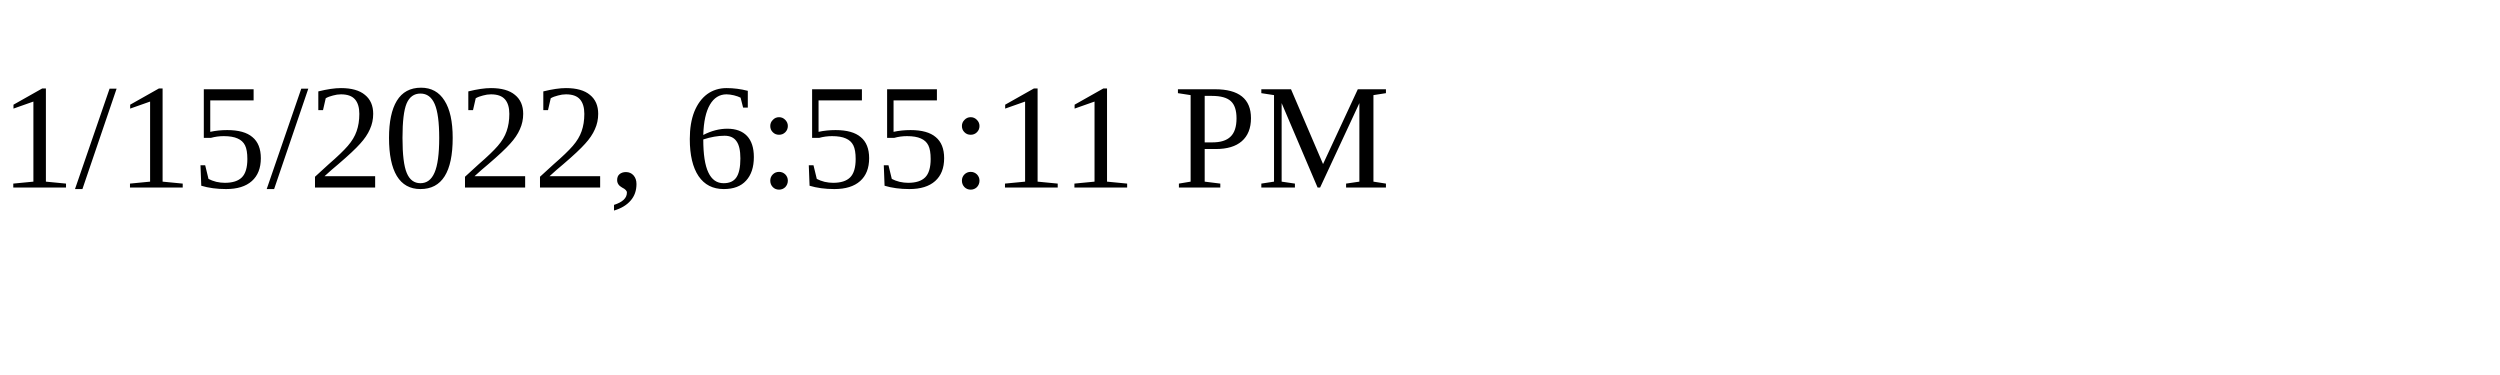
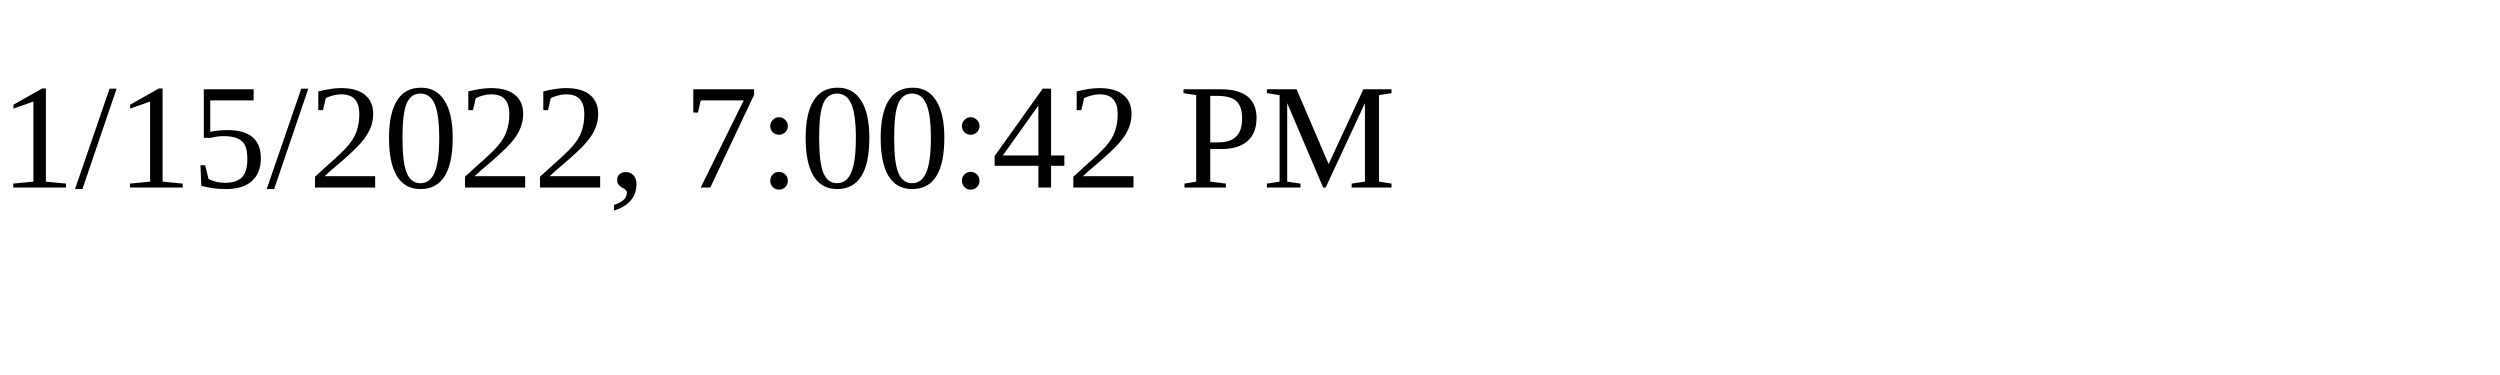
<svg xmlns="http://www.w3.org/2000/svg" height="30" width="200">
-   <text x="0" y="15">1/15/2022, 6:55:11 PM</text>
+   <text x="0" y="15">1/15/2022, 7:00:42 PM</text>
</svg>
